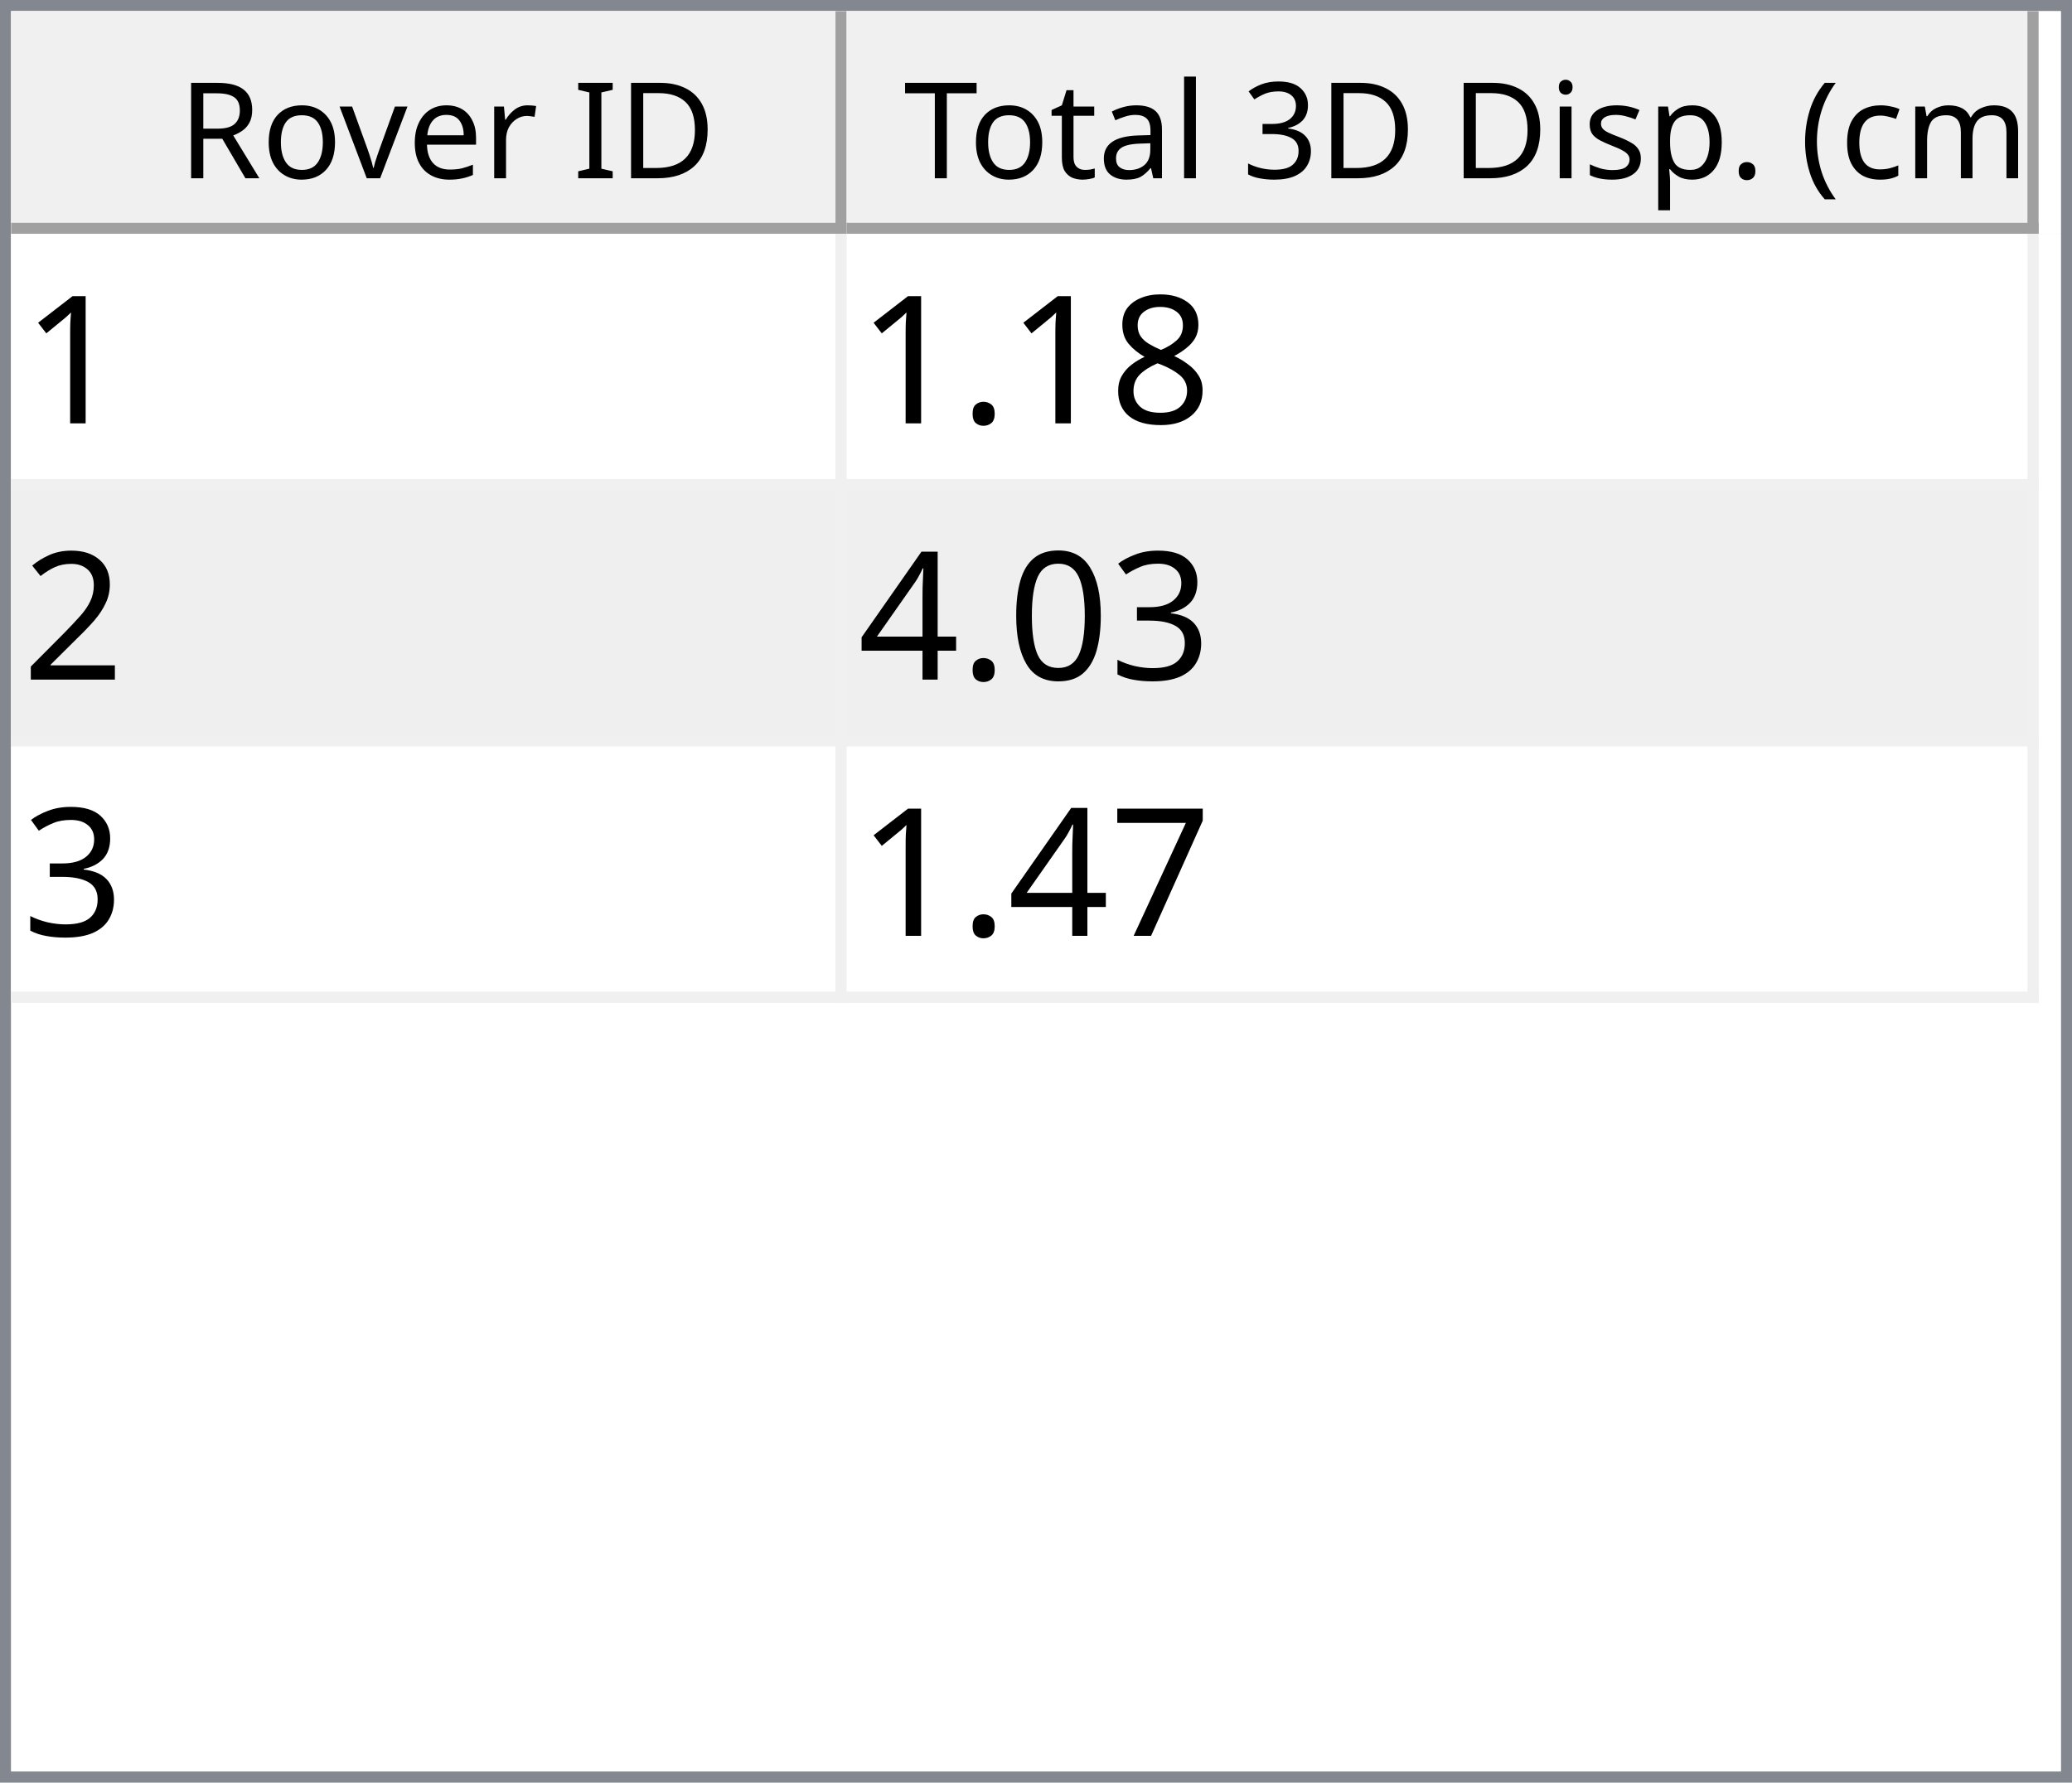
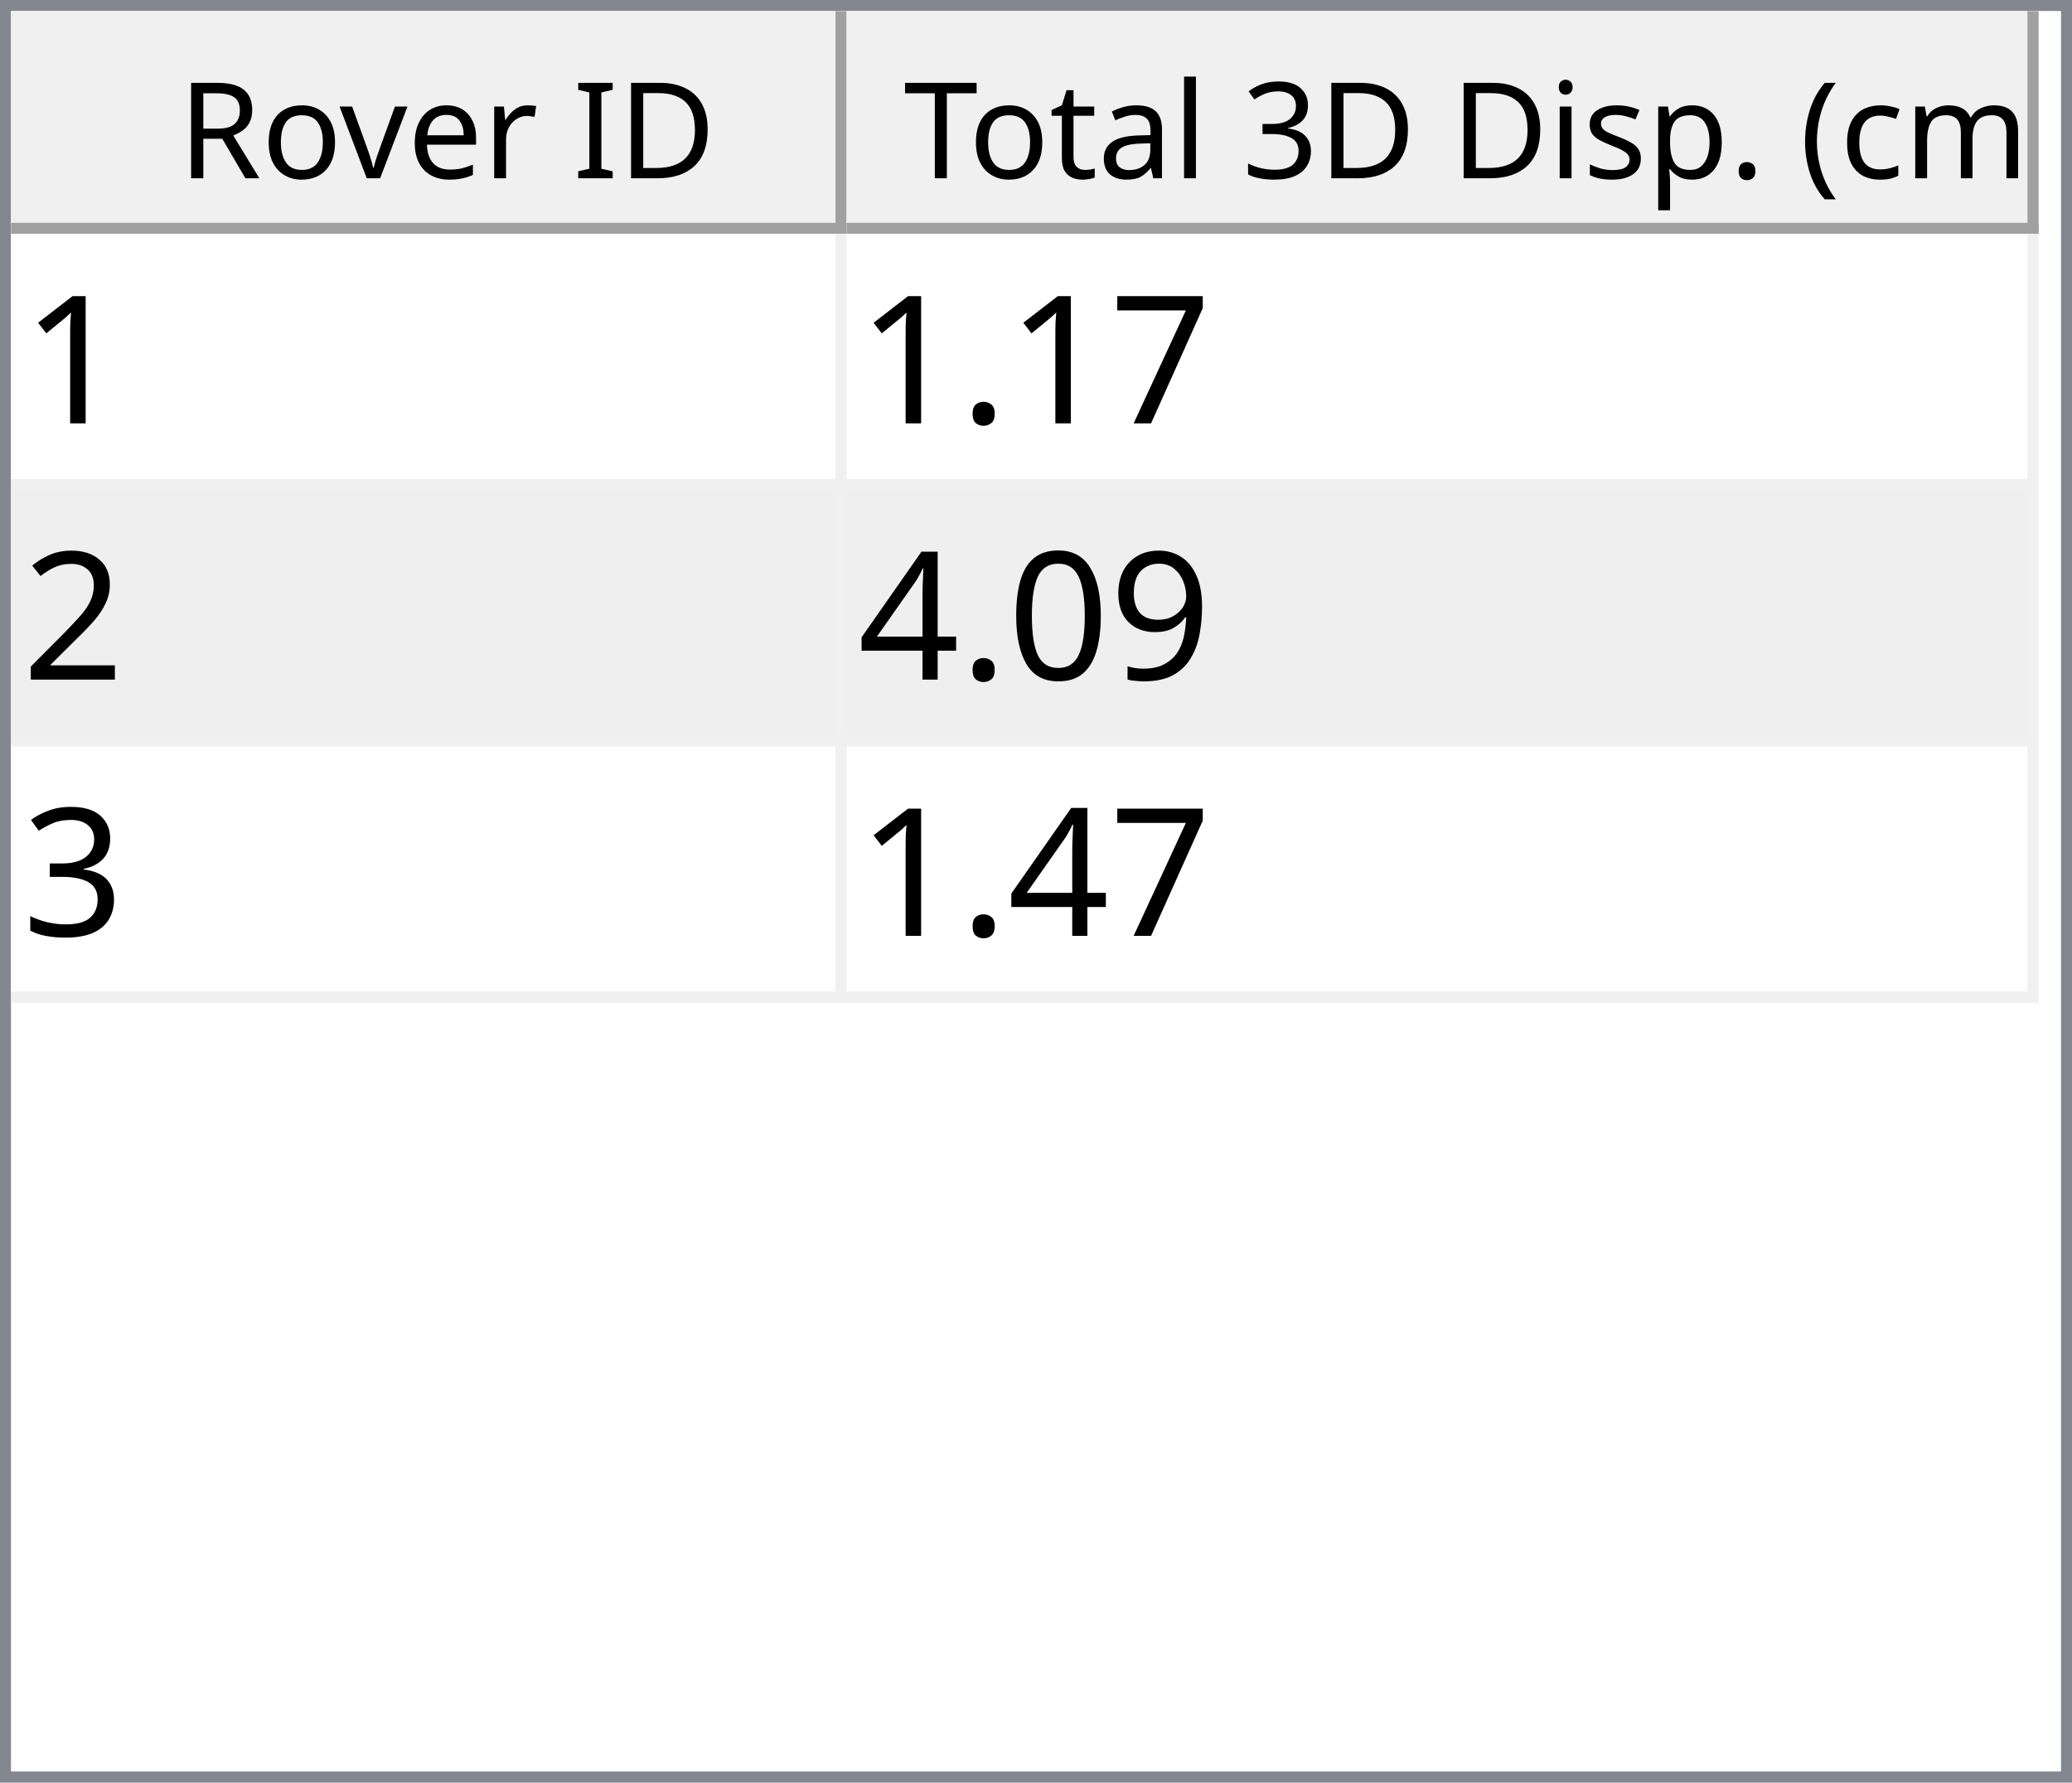
<svg xmlns="http://www.w3.org/2000/svg" style="fill-opacity:1; color-rendering:auto; color-interpolation:auto; text-rendering:auto; stroke:black; stroke-linecap:square; stroke-miterlimit:10; shape-rendering:auto; stroke-opacity:1; fill:black; stroke-dasharray:none; font-weight:normal; stroke-width:1; font-family:'Dialog'; font-style:normal; stroke-linejoin:miter; font-size:12px; stroke-dashoffset:0; image-rendering:auto;" width="186" height="160">
  <defs id="genericDefs" />
  <g>
    <defs id="defs1">
      <clipPath clipPathUnits="userSpaceOnUse" id="clipPath1">
        <path d="M0 0 L186 0 L186 160 L0 160 L0 0 Z" />
      </clipPath>
      <clipPath clipPathUnits="userSpaceOnUse" id="clipPath2">
        <path d="M0 0 L0 160 L186 160 L186 0 Z" />
      </clipPath>
      <clipPath clipPathUnits="userSpaceOnUse" id="clipPath3">
        <path d="M0 0 L0 20 L184 20 L184 0 Z" />
      </clipPath>
      <clipPath clipPathUnits="userSpaceOnUse" id="clipPath4">
        <path d="M0 0 L0 20 L75 20 L75 0 Z" />
      </clipPath>
      <clipPath clipPathUnits="userSpaceOnUse" id="clipPath5">
        <path d="M1 1 L1 19 L74 19 L74 1 Z" />
      </clipPath>
      <clipPath clipPathUnits="userSpaceOnUse" id="clipPath6">
        <path d="M0 0 L0 18 L73 18 L73 0 Z" />
      </clipPath>
      <clipPath clipPathUnits="userSpaceOnUse" id="clipPath7">
        <path d="M-0.5 -0.5 L-0.5 19.5 L74.5 19.5 L74.5 -0.5 Z" />
      </clipPath>
      <clipPath clipPathUnits="userSpaceOnUse" id="clipPath8">
        <path d="M0 0 L0 20 L107 20 L107 0 Z" />
      </clipPath>
      <clipPath clipPathUnits="userSpaceOnUse" id="clipPath9">
        <path d="M1 1 L1 19 L106 19 L106 1 Z" />
      </clipPath>
      <clipPath clipPathUnits="userSpaceOnUse" id="clipPath10">
        <path d="M0 0 L0 18 L105 18 L105 0 Z" />
      </clipPath>
      <clipPath clipPathUnits="userSpaceOnUse" id="clipPath11">
        <path d="M-0.5 -0.5 L-0.5 19.5 L106.5 19.5 L106.5 -0.5 Z" />
      </clipPath>
      <clipPath clipPathUnits="userSpaceOnUse" id="clipPath12">
        <path d="M0 0 L0 138 L184 138 L184 0 Z" />
      </clipPath>
      <clipPath clipPathUnits="userSpaceOnUse" id="clipPath13">
        <path d="M0 0 L0 69 L182 69 L182 0 Z" />
      </clipPath>
      <clipPath clipPathUnits="userSpaceOnUse" id="clipPath14">
        <path d="M-0.5 -0.5 L-0.5 68.5 L181.5 68.5 L181.5 -0.5 Z" />
      </clipPath>
      <clipPath clipPathUnits="userSpaceOnUse" id="clipPath15">
        <path d="M0 0 L0 22 L74 22 L74 0 Z" />
      </clipPath>
      <clipPath clipPathUnits="userSpaceOnUse" id="clipPath16">
        <path d="M0 0 L0 22 L106 22 L106 0 Z" />
      </clipPath>
      <font horiz-adv-x="64.551" id="font1">
        <font-face ascent="107.91" descent="25.098" units-per-em="100" style="font-style:normal; font-family:Segoe UI; font-weight:normal;" />
        <missing-glyph horiz-adv-x="64.551" d="M8.109 0 L8.109 68.266 L56.453 68.266 L56.453 0 L8.109 0 ZM15.328 7.234 L49.219 7.234 L49.219 61.031 L15.328 61.031 L15.328 7.234 Z" />
        <glyph unicode="D" horiz-adv-x="70.117" d="M9.188 0 L9.188 70.016 L28.516 70.016 Q65.531 70.016 65.531 35.891 Q65.531 19.672 55.25 9.836 Q44.969 0 27.734 0 L9.188 0 ZM17.391 62.594 L17.391 7.422 L27.828 7.422 Q41.609 7.422 49.273 14.797 Q56.938 22.172 56.938 35.688 Q56.938 62.594 28.328 62.594 L17.391 62.594 Z" />
        <glyph unicode="I" horiz-adv-x="26.611" d="M17.391 0 L9.188 0 L9.188 70.016 L17.391 70.016 L17.391 0 Z" />
        <glyph unicode=" " horiz-adv-x="27.393" d="" />
        <glyph unicode="r" horiz-adv-x="34.766" d="M34.188 41.891 Q32.078 43.5 28.125 43.5 Q23 43.5 19.555 38.672 Q16.109 33.844 16.109 25.484 L16.109 0 L8.109 0 L8.109 50 L16.109 50 L16.109 39.703 L16.312 39.703 Q18.016 44.969 21.531 47.922 Q25.047 50.875 29.391 50.875 Q32.516 50.875 34.188 50.203 L34.188 41.891 Z" />
        <glyph unicode="e" horiz-adv-x="52.295" d="M48.297 23 L12.984 23 Q13.188 14.656 17.484 10.109 Q21.781 5.562 29.297 5.562 Q37.75 5.562 44.828 11.141 L44.828 3.609 Q38.234 -1.172 27.391 -1.172 Q16.797 -1.172 10.742 5.641 Q4.688 12.453 4.688 24.812 Q4.688 36.469 11.305 43.82 Q17.922 51.172 27.734 51.172 Q37.547 51.172 42.922 44.828 Q48.297 38.484 48.297 27.203 L48.297 23 ZM40.094 29.781 Q40.047 36.719 36.75 40.578 Q33.453 44.438 27.594 44.438 Q21.922 44.438 17.969 40.383 Q14.016 36.328 13.094 29.781 L40.094 29.781 Z" />
        <glyph unicode="v" horiz-adv-x="47.9" d="M47.406 50 L27.484 0 L19.625 0 L0.688 50 L9.469 50 L22.172 13.672 Q23.578 9.672 23.922 6.688 L24.125 6.688 Q24.609 10.453 25.688 13.484 L38.969 50 L47.406 50 Z" />
        <glyph unicode="o" horiz-adv-x="58.594" d="M29 -1.172 Q17.922 -1.172 11.305 5.836 Q4.688 12.844 4.688 24.422 Q4.688 37.016 11.57 44.094 Q18.453 51.172 30.172 51.172 Q41.359 51.172 47.633 44.289 Q53.906 37.406 53.906 25.203 Q53.906 13.234 47.141 6.031 Q40.375 -1.172 29 -1.172 ZM29.594 44.438 Q21.875 44.438 17.383 39.188 Q12.891 33.938 12.891 24.703 Q12.891 15.828 17.43 10.695 Q21.969 5.562 29.594 5.562 Q37.359 5.562 41.531 10.594 Q45.703 15.625 45.703 24.906 Q45.703 34.281 41.531 39.359 Q37.359 44.438 29.594 44.438 Z" />
        <glyph unicode="R" horiz-adv-x="59.814" d="M59.375 0 L49.609 0 L37.891 19.625 Q36.281 22.359 34.766 24.289 Q33.25 26.219 31.664 27.438 Q30.078 28.656 28.25 29.219 Q26.422 29.781 24.125 29.781 L17.391 29.781 L17.391 0 L9.188 0 L9.188 70.016 L30.078 70.016 Q34.672 70.016 38.555 68.867 Q42.438 67.719 45.289 65.375 Q48.141 63.031 49.758 59.547 Q51.375 56.062 51.375 51.375 Q51.375 47.703 50.273 44.656 Q49.172 41.609 47.148 39.211 Q45.125 36.812 42.266 35.133 Q39.406 33.453 35.844 32.516 L35.844 32.328 Q37.594 31.547 38.891 30.547 Q40.188 29.547 41.359 28.18 Q42.531 26.812 43.68 25.078 Q44.828 23.344 46.234 21.047 L59.375 0 ZM17.391 62.594 L17.391 37.203 L28.516 37.203 Q31.594 37.203 34.203 38.133 Q36.812 39.062 38.719 40.797 Q40.625 42.531 41.703 45.047 Q42.781 47.562 42.781 50.688 Q42.781 56.297 39.141 59.445 Q35.5 62.594 28.609 62.594 L17.391 62.594 Z" />
        <glyph unicode=")" horiz-adv-x="30.176" d="M8.297 -15.922 L1.172 -15.922 Q16.406 2.344 16.406 26.812 Q16.406 51.469 1.078 70.016 L8.297 70.016 Q23.531 52.156 23.531 26.703 Q23.531 1.375 8.297 -15.922 Z" />
        <glyph unicode="m" horiz-adv-x="86.133" d="M79.109 0 L71.094 0 L71.094 28.719 Q71.094 37.016 68.531 40.727 Q65.969 44.438 59.906 44.438 Q54.781 44.438 51.195 39.75 Q47.609 35.062 47.609 28.516 L47.609 0 L39.594 0 L39.594 29.688 Q39.594 44.438 28.219 44.438 Q22.953 44.438 19.531 40.016 Q16.109 35.594 16.109 28.516 L16.109 0 L8.109 0 L8.109 50 L16.109 50 L16.109 42.094 L16.312 42.094 Q21.625 51.172 31.844 51.172 Q36.969 51.172 40.773 48.312 Q44.578 45.453 46 40.828 Q51.562 51.172 62.594 51.172 Q79.109 51.172 79.109 30.812 L79.109 0 Z" />
        <glyph unicode="c" horiz-adv-x="46.191" d="M42.188 2.297 Q36.422 -1.172 28.516 -1.172 Q17.828 -1.172 11.258 5.789 Q4.688 12.75 4.688 23.828 Q4.688 36.188 11.766 43.68 Q18.844 51.172 30.672 51.172 Q37.25 51.172 42.281 48.734 L42.281 40.531 Q36.719 44.438 30.375 44.438 Q22.703 44.438 17.797 38.945 Q12.891 33.453 12.891 24.516 Q12.891 15.719 17.508 10.641 Q22.125 5.562 29.891 5.562 Q36.422 5.562 42.188 9.906 L42.188 2.297 Z" />
        <glyph unicode="(" horiz-adv-x="30.176" d="M29.109 -15.922 L21.969 -15.922 Q6.844 1.375 6.844 26.703 Q6.844 52.156 21.969 70.016 L29.203 70.016 Q13.875 51.469 13.875 26.812 Q13.875 2.344 29.109 -15.922 Z" />
        <glyph unicode="." horiz-adv-x="21.68" d="M10.891 -1.078 Q8.641 -1.078 7.055 0.539 Q5.469 2.156 5.469 4.391 Q5.469 6.641 7.055 8.273 Q8.641 9.906 10.891 9.906 Q13.188 9.906 14.797 8.273 Q16.406 6.641 16.406 4.391 Q16.406 2.156 14.797 0.539 Q13.188 -1.078 10.891 -1.078 Z" />
        <glyph unicode="p" horiz-adv-x="58.789" d="M16.312 7.234 L16.109 7.234 L16.109 -23 L8.109 -23 L8.109 50 L16.109 50 L16.109 41.219 L16.312 41.219 Q22.219 51.172 33.594 51.172 Q43.266 51.172 48.688 44.461 Q54.109 37.75 54.109 26.469 Q54.109 13.922 48 6.375 Q41.891 -1.172 31.297 -1.172 Q21.578 -1.172 16.312 7.234 ZM16.109 27.391 L16.109 20.406 Q16.109 14.203 20.141 9.883 Q24.172 5.562 30.375 5.562 Q37.641 5.562 41.773 11.133 Q45.906 16.703 45.906 26.609 Q45.906 34.969 42.047 39.703 Q38.188 44.438 31.594 44.438 Q24.609 44.438 20.359 39.578 Q16.109 34.719 16.109 27.391 Z" />
        <glyph unicode="s" horiz-adv-x="42.432" d="M5.078 1.812 L5.078 10.406 Q11.625 5.562 19.484 5.562 Q30.031 5.562 30.031 12.594 Q30.031 14.594 29.125 15.992 Q28.219 17.391 26.68 18.461 Q25.141 19.531 23.07 20.383 Q21 21.234 18.609 22.172 Q15.281 23.484 12.766 24.828 Q10.25 26.172 8.57 27.859 Q6.891 29.547 6.031 31.695 Q5.172 33.844 5.172 36.719 Q5.172 40.234 6.789 42.945 Q8.406 45.656 11.086 47.484 Q13.766 49.312 17.211 50.242 Q20.656 51.172 24.312 51.172 Q30.812 51.172 35.938 48.922 L35.938 40.828 Q30.422 44.438 23.25 44.438 Q21 44.438 19.195 43.922 Q17.391 43.406 16.094 42.477 Q14.797 41.547 14.086 40.258 Q13.375 38.969 13.375 37.406 Q13.375 35.453 14.086 34.133 Q14.797 32.812 16.164 31.789 Q17.531 30.766 19.484 29.938 Q21.438 29.109 23.922 28.125 Q27.25 26.859 29.883 25.516 Q32.516 24.172 34.375 22.484 Q36.234 20.797 37.234 18.602 Q38.234 16.406 38.234 13.375 Q38.234 9.672 36.602 6.938 Q34.969 4.203 32.234 2.398 Q29.5 0.594 25.93 -0.289 Q22.359 -1.172 18.453 -1.172 Q10.75 -1.172 5.078 1.812 Z" />
        <glyph unicode="i" horiz-adv-x="24.219" d="M12.203 62.703 Q10.062 62.703 8.547 64.164 Q7.031 65.625 7.031 67.875 Q7.031 70.125 8.547 71.609 Q10.062 73.094 12.203 73.094 Q14.406 73.094 15.945 71.609 Q17.484 70.125 17.484 67.875 Q17.484 65.719 15.945 64.211 Q14.406 62.703 12.203 62.703 ZM16.109 0 L8.109 0 L8.109 50 L16.109 50 L16.109 0 Z" />
        <glyph unicode="3" horiz-adv-x="53.906" d="M46.531 19.828 Q46.531 15.094 44.75 11.211 Q42.969 7.328 39.719 4.57 Q36.469 1.812 31.93 0.297 Q27.391 -1.219 21.922 -1.219 Q11.922 -1.219 6 2.594 L6 11.188 Q13.094 5.609 22.219 5.609 Q25.875 5.609 28.828 6.539 Q31.781 7.469 33.906 9.227 Q36.031 10.984 37.18 13.477 Q38.328 15.969 38.328 19.094 Q38.328 32.812 18.797 32.812 L12.984 32.812 L12.984 39.594 L18.5 39.594 Q35.797 39.594 35.797 52.484 Q35.797 64.406 22.609 64.406 Q15.188 64.406 8.688 59.422 L8.688 67.188 Q15.375 71.188 24.609 71.188 Q29 71.188 32.57 69.969 Q36.141 68.75 38.68 66.555 Q41.219 64.359 42.609 61.281 Q44 58.203 44 54.5 Q44 40.672 30.031 36.719 L30.031 36.531 Q33.594 36.141 36.625 34.797 Q39.656 33.453 41.852 31.305 Q44.047 29.156 45.289 26.25 Q46.531 23.344 46.531 19.828 Z" />
        <glyph unicode="l" horiz-adv-x="24.219" d="M16.109 0 L8.109 0 L8.109 74.031 L16.109 74.031 L16.109 0 Z" />
        <glyph unicode="a" horiz-adv-x="50.879" d="M43.891 0 L35.891 0 L35.891 7.812 L35.688 7.812 Q30.469 -1.172 20.312 -1.172 Q12.844 -1.172 8.617 2.781 Q4.391 6.734 4.391 13.281 Q4.391 27.297 20.906 29.594 L35.891 31.688 Q35.891 44.438 25.594 44.438 Q16.547 44.438 9.281 38.281 L9.281 46.484 Q16.656 51.172 26.266 51.172 Q43.891 51.172 43.891 32.516 L43.891 0 ZM35.891 25.297 L23.828 23.641 Q18.266 22.859 15.43 20.875 Q12.594 18.891 12.594 13.875 Q12.594 10.203 15.211 7.883 Q17.828 5.562 22.172 5.562 Q28.125 5.562 32.008 9.742 Q35.891 13.922 35.891 20.312 L35.891 25.297 Z" />
        <glyph unicode="t" horiz-adv-x="33.887" d="M31.297 0.484 Q28.469 -1.078 23.828 -1.078 Q10.688 -1.078 10.688 13.578 L10.688 43.172 L2.094 43.172 L2.094 50 L10.688 50 L10.688 62.203 L18.703 64.797 L18.703 50 L31.297 50 L31.297 43.172 L18.703 43.172 L18.703 14.984 Q18.703 9.969 20.414 7.82 Q22.125 5.672 26.078 5.672 Q29.109 5.672 31.297 7.328 L31.297 0.484 Z" />
        <glyph unicode="T" horiz-adv-x="52.393" d="M50.594 62.594 L30.375 62.594 L30.375 0 L22.172 0 L22.172 62.594 L2 62.594 L2 70.016 L50.594 70.016 L50.594 62.594 Z" />
      </font>
      <font horiz-adv-x="75.0" id="font2">
        <font-face ascent="100.537" descent="21.973" units-per-em="100" style="font-style:normal; font-family:sans-serif; font-weight:normal;" />
        <missing-glyph horiz-adv-x="75.0" d="M12.5 0 L12.5 62.5 L62.5 62.5 L62.5 0 L12.5 0 ZM14.062 1.562 L60.938 1.562 L60.938 60.938 L14.062 60.938 L14.062 1.562 Z" />
        <glyph unicode="1" horiz-adv-x="55.615" d="M37.25 0 L28.469 0 L28.469 56 Q25.297 52.984 20.141 49.953 Q14.984 46.922 10.891 45.406 L10.891 53.906 Q18.266 57.375 23.781 62.305 Q29.297 67.234 31.594 71.875 L37.25 71.875 L37.25 0 Z" />
-         <glyph unicode="8" horiz-adv-x="55.615" d="M17.672 38.812 Q12.203 40.828 9.57 44.539 Q6.938 48.25 6.938 53.422 Q6.938 61.234 12.555 66.555 Q18.172 71.875 27.484 71.875 Q36.859 71.875 42.578 66.43 Q48.297 60.984 48.297 53.172 Q48.297 48.188 45.68 44.508 Q43.062 40.828 37.75 38.812 Q44.344 36.672 47.781 31.883 Q51.219 27.094 51.219 20.453 Q51.219 11.281 44.727 5.031 Q38.234 -1.219 27.641 -1.219 Q17.047 -1.219 10.547 5.055 Q4.047 11.328 4.047 20.703 Q4.047 27.688 7.594 32.398 Q11.141 37.109 17.672 38.812 ZM15.922 53.719 Q15.922 48.641 19.195 45.414 Q22.469 42.188 27.688 42.188 Q32.766 42.188 36.016 45.383 Q39.266 48.578 39.266 53.219 Q39.266 58.062 35.914 61.359 Q32.562 64.656 27.594 64.656 Q22.562 64.656 19.242 61.43 Q15.922 58.203 15.922 53.719 ZM13.094 20.656 Q13.094 16.891 14.875 13.375 Q16.656 9.859 20.172 7.93 Q23.688 6 27.734 6 Q34.031 6 38.133 10.055 Q42.234 14.109 42.234 20.359 Q42.234 26.703 38.016 30.859 Q33.797 35.016 27.438 35.016 Q21.234 35.016 17.164 30.914 Q13.094 26.812 13.094 20.656 Z" />
+         <glyph unicode="7" horiz-adv-x="55.615" d="M4.734 62.203 L4.734 70.656 L51.078 70.656 L51.078 63.812 Q44.234 56.547 37.523 44.484 Q30.812 32.422 27.156 19.672 Q24.516 10.688 23.781 0 L14.75 0 Q14.891 8.453 18.062 20.414 Q21.234 32.375 27.172 43.484 Q33.109 54.594 39.797 62.203 L4.734 62.203 Z" />
        <glyph unicode="." horiz-adv-x="27.783" d="M9.078 0 L9.078 10.016 L19.094 10.016 L19.094 0 L9.078 0 Z" />
        <glyph unicode="2" horiz-adv-x="55.615" d="M50.344 8.453 L50.344 0 L3.031 0 Q2.938 3.172 4.047 6.109 Q5.859 10.938 9.836 15.625 Q13.812 20.312 21.344 26.469 Q33.016 36.031 37.117 41.625 Q41.219 47.219 41.219 52.203 Q41.219 57.422 37.477 61.008 Q33.734 64.594 27.734 64.594 Q21.391 64.594 17.578 60.789 Q13.766 56.984 13.719 50.25 L4.688 51.172 Q5.609 61.281 11.664 66.578 Q17.719 71.875 27.938 71.875 Q38.234 71.875 44.242 66.164 Q50.25 60.453 50.25 52 Q50.25 47.703 48.492 43.555 Q46.734 39.406 42.656 34.812 Q38.578 30.219 29.109 22.219 Q21.188 15.578 18.945 13.211 Q16.703 10.844 15.234 8.453 L50.344 8.453 Z" />
-         <glyph unicode="3" horiz-adv-x="55.615" d="M4.203 18.891 L12.984 20.062 Q14.5 12.594 18.141 9.297 Q21.781 6 27 6 Q33.203 6 37.477 10.297 Q41.75 14.594 41.75 20.953 Q41.75 27 37.797 30.93 Q33.844 34.859 27.734 34.859 Q25.25 34.859 21.531 33.891 L22.516 41.609 Q23.391 41.5 23.922 41.5 Q29.547 41.5 34.039 44.43 Q38.531 47.359 38.531 53.469 Q38.531 58.297 35.258 61.477 Q31.984 64.656 26.812 64.656 Q21.688 64.656 18.266 61.43 Q14.844 58.203 13.875 51.766 L5.078 53.328 Q6.688 62.156 12.398 67.016 Q18.109 71.875 26.609 71.875 Q32.469 71.875 37.398 69.359 Q42.328 66.844 44.945 62.5 Q47.562 58.156 47.562 53.266 Q47.562 48.641 45.07 44.828 Q42.578 41.016 37.703 38.766 Q44.047 37.312 47.562 32.695 Q51.078 28.078 51.078 21.141 Q51.078 11.766 44.242 5.25 Q37.406 -1.266 26.953 -1.266 Q17.531 -1.266 11.305 4.352 Q5.078 9.969 4.203 18.891 Z" />
+         <glyph unicode="9" horiz-adv-x="55.615" d="M5.469 16.547 L13.922 17.328 Q14.984 11.375 18.016 8.688 Q21.047 6 25.781 6 Q29.828 6 32.883 7.859 Q35.938 9.719 37.891 12.82 Q39.844 15.922 41.164 21.195 Q42.484 26.469 42.484 31.938 Q42.484 32.516 42.438 33.688 Q39.797 29.5 35.234 26.883 Q30.672 24.266 25.344 24.266 Q16.453 24.266 10.305 30.711 Q4.156 37.156 4.156 47.703 Q4.156 58.594 10.578 65.234 Q17 71.875 26.656 71.875 Q33.641 71.875 39.43 68.117 Q45.219 64.359 48.219 57.398 Q51.219 50.438 51.219 37.25 Q51.219 23.531 48.242 15.406 Q45.266 7.281 39.383 3.031 Q33.5 -1.219 25.594 -1.219 Q17.188 -1.219 11.867 3.445 Q6.547 8.109 5.469 16.547 ZM41.453 48.141 Q41.453 55.719 37.43 60.156 Q33.406 64.594 27.734 64.594 Q21.875 64.594 17.531 59.812 Q13.188 55.031 13.188 47.406 Q13.188 40.578 17.312 36.305 Q21.438 32.031 27.484 32.031 Q33.594 32.031 37.523 36.305 Q41.453 40.578 41.453 48.141 Z" />
        <glyph unicode="0" horiz-adv-x="55.615" d="M4.156 35.297 Q4.156 48 6.766 55.742 Q9.375 63.484 14.523 67.68 Q19.672 71.875 27.484 71.875 Q33.25 71.875 37.594 69.555 Q41.938 67.234 44.773 62.867 Q47.609 58.5 49.219 52.227 Q50.828 45.953 50.828 35.297 Q50.828 22.703 48.242 14.969 Q45.656 7.234 40.508 3.008 Q35.359 -1.219 27.484 -1.219 Q17.141 -1.219 11.234 6.203 Q4.156 15.141 4.156 35.297 ZM13.188 35.297 Q13.188 17.672 17.312 11.836 Q21.438 6 27.484 6 Q33.547 6 37.672 11.859 Q41.797 17.719 41.797 35.297 Q41.797 52.984 37.672 58.789 Q33.547 64.594 27.391 64.594 Q21.344 64.594 17.719 59.469 Q13.188 52.938 13.188 35.297 Z" />
        <glyph unicode="4" horiz-adv-x="55.615" d="M32.328 0 L32.328 17.141 L1.266 17.141 L1.266 25.203 L33.938 71.578 L41.109 71.578 L41.109 25.203 L50.781 25.203 L50.781 17.141 L41.109 17.141 L41.109 0 L32.328 0 ZM32.328 25.203 L32.328 57.469 L9.906 25.203 L32.328 25.203 Z" />
-         <glyph unicode="7" horiz-adv-x="55.615" d="M4.734 62.203 L4.734 70.656 L51.078 70.656 L51.078 63.812 Q44.234 56.547 37.523 44.484 Q30.812 32.422 27.156 19.672 Q24.516 10.688 23.781 0 L14.75 0 Q14.891 8.453 18.062 20.414 Q21.234 32.375 27.172 43.484 Q33.109 54.594 39.797 62.203 L4.734 62.203 Z" />
+         <glyph unicode="3" horiz-adv-x="55.615" d="M4.203 18.891 L12.984 20.062 Q14.5 12.594 18.141 9.297 Q21.781 6 27 6 Q33.203 6 37.477 10.297 Q41.75 14.594 41.75 20.953 Q41.75 27 37.797 30.93 Q33.844 34.859 27.734 34.859 Q25.25 34.859 21.531 33.891 L22.516 41.609 Q23.391 41.5 23.922 41.5 Q29.547 41.5 34.039 44.43 Q38.531 47.359 38.531 53.469 Q38.531 58.297 35.258 61.477 Q31.984 64.656 26.812 64.656 Q21.688 64.656 18.266 61.43 Q14.844 58.203 13.875 51.766 L5.078 53.328 Q6.688 62.156 12.398 67.016 Q18.109 71.875 26.609 71.875 Q32.469 71.875 37.398 69.359 Q42.328 66.844 44.945 62.5 Q47.562 58.156 47.562 53.266 Q47.562 48.641 45.07 44.828 Q42.578 41.016 37.703 38.766 Q44.047 37.312 47.562 32.695 Q51.078 28.078 51.078 21.141 Q51.078 11.766 44.242 5.25 Q37.406 -1.266 26.953 -1.266 Q17.531 -1.266 11.305 4.352 Q5.078 9.969 4.203 18.891 Z" />
      </font>
    </defs>
    <g style="fill:white; stroke:white;">
      <rect x="0" y="0" width="186" style="clip-path:url(#clipPath1); stroke:none;" height="160" />
    </g>
    <g style="fill:white; text-rendering:optimizeSpeed; color-rendering:optimizeSpeed; image-rendering:optimizeSpeed; shape-rendering:crispEdges; stroke:white; color-interpolation:sRGB;">
      <rect x="0" width="186" height="160" y="0" style="stroke:none;" />
      <path style="stroke:none;" d="M0 160 L186 160 L186 0 L0 0 Z" />
    </g>
    <g style="fill:rgb(240,240,240); font-family:'Segoe UI'; stroke:rgb(240,240,240);">
      <rect x="0" y="0" width="186" style="clip-path:url(#clipPath2); stroke:none;" height="160" />
    </g>
    <g style="fill:rgb(130,135,144); font-family:'Segoe UI'; stroke:rgb(130,135,144);">
      <path d="M0 0 L186 0 L186 160 L0 160 L0 0 ZM1 1 L185 1 L185 159 L1 159 L1 1 Z" style="fill-rule:evenodd; clip-path:url(#clipPath2); stroke:none;" />
    </g>
    <g style="fill:white; font-family:'Segoe UI'; stroke:white;" transform="translate(1,1)">
      <rect x="0" y="0" width="184" style="clip-path:url(#clipPath3); stroke:none;" height="20" />
    </g>
    <g style="fill:rgb(240,240,240); font-family:'Segoe UI'; stroke:rgb(240,240,240);" transform="translate(1,1)">
      <rect x="0" y="0" width="75" style="clip-path:url(#clipPath4); stroke:none;" height="20" />
    </g>
    <g style="font-family:'Segoe UI';" transform="translate(2,2)">
      <text x="14" xml:space="preserve" y="14" style="clip-path:url(#clipPath6); stroke:none;">Rover ID</text>
    </g>
    <g style="fill:rgb(160,160,160); font-family:'Segoe UI'; stroke:rgb(160,160,160); stroke-linejoin:bevel;" transform="translate(1.5,1.5)">
      <line x1="74" x2="74" y1="0" style="fill:none; clip-path:url(#clipPath7);" y2="19" />
    </g>
    <g style="fill:rgb(160,160,160); font-family:'Segoe UI'; stroke:rgb(160,160,160); stroke-linejoin:bevel;" transform="matrix(1,0,0,1,1,1) translate(0.5,0.5)">
      <line x1="0" x2="74" y1="19" style="fill:none; clip-path:url(#clipPath7);" y2="19" />
    </g>
    <g style="fill:rgb(240,240,240); font-family:'Segoe UI'; stroke:rgb(240,240,240);" transform="translate(76,1)">
      <rect x="0" y="0" width="107" style="clip-path:url(#clipPath8); stroke:none;" height="20" />
    </g>
    <g style="font-family:'Segoe UI';" transform="translate(77,2)">
      <text x="1" xml:space="preserve" y="14" style="clip-path:url(#clipPath10); stroke:none;"> Total 3D Disp. (cm)</text>
    </g>
    <g style="fill:rgb(160,160,160); font-family:'Segoe UI'; stroke:rgb(160,160,160); stroke-linejoin:bevel;" transform="translate(76.5,1.5)">
      <line x1="106" x2="106" y1="0" style="fill:none; clip-path:url(#clipPath11);" y2="19" />
    </g>
    <g style="fill:rgb(160,160,160); font-family:'Segoe UI'; stroke:rgb(160,160,160); stroke-linejoin:bevel;" transform="matrix(1,0,0,1,76,1) translate(0.5,0.5)">
      <line x1="0" x2="106" y1="19" style="fill:none; clip-path:url(#clipPath11);" y2="19" />
    </g>
    <g style="fill:white; font-family:'Segoe UI'; stroke:white;" transform="translate(1,21)">
      <rect x="0" y="0" width="184" style="clip-path:url(#clipPath12); stroke:none;" height="138" />
    </g>
    <g style="fill:rgb(240,240,240); font-size:16px; font-family:sans-serif; stroke:rgb(240,240,240);" transform="translate(1,21)">
      <rect x="0" y="0" width="182" style="clip-path:url(#clipPath13); stroke:none;" height="69" />
      <line transform="translate(0.5,0.5)" x1="0" x2="181" y1="22" style="clip-path:url(#clipPath14); fill:none; stroke-linejoin:bevel;" y2="22" />
    </g>
    <g transform="matrix(1,0,0,1,1,21) translate(0.5,0.5)" style="fill:rgb(240,240,240); font-size:16px; font-family:sans-serif; stroke:rgb(240,240,240); stroke-linejoin:bevel;">
      <line x1="0" x2="181" y1="45" style="fill:none; clip-path:url(#clipPath14);" y2="45" />
    </g>
    <g transform="matrix(1,0,0,1,1,21) translate(0.5,0.5)" style="fill:rgb(240,240,240); font-size:16px; font-family:sans-serif; stroke:rgb(240,240,240); stroke-linejoin:bevel;">
      <line x1="0" x2="181" y1="68" style="fill:none; clip-path:url(#clipPath14);" y2="68" />
    </g>
    <g transform="matrix(1,0,0,1,1,21) translate(0.5,0.5)" style="fill:rgb(240,240,240); font-size:16px; font-family:sans-serif; stroke:rgb(240,240,240); stroke-linejoin:bevel;">
      <line x1="74" x2="74" y1="0" style="fill:none; clip-path:url(#clipPath14);" y2="68" />
    </g>
    <g transform="matrix(1,0,0,1,1,21) translate(0.5,0.5)" style="fill:rgb(240,240,240); font-size:16px; font-family:sans-serif; stroke:rgb(240,240,240); stroke-linejoin:bevel;">
      <line x1="181" x2="181" y1="0" style="fill:none; clip-path:url(#clipPath14);" y2="68" />
    </g>
    <g style="fill:white; font-size:16px; font-family:sans-serif; stroke:white;" transform="matrix(1,0,0,1,1,21)">
      <rect x="0" y="0" width="74" style="clip-path:url(#clipPath15); stroke:none;" height="22" />
      <text x="1" y="17" style="fill:black; clip-path:url(#clipPath15); stroke:none;" xml:space="preserve">1</text>
    </g>
    <g style="fill:white; font-size:16px; font-family:sans-serif; stroke:white;" transform="matrix(1,0,0,1,1,21) translate(75,0)">
      <rect x="0" y="0" width="106" style="clip-path:url(#clipPath16); stroke:none;" height="22" />
-       <text x="1" y="17" style="fill:black; clip-path:url(#clipPath16); stroke:none;" xml:space="preserve">1.18</text>
+       <text x="1" y="17" style="fill:black; clip-path:url(#clipPath16); stroke:none;" xml:space="preserve">1.17</text>
    </g>
    <g style="fill:rgb(239,239,239); font-size:16px; font-family:sans-serif; stroke:rgb(239,239,239);" transform="matrix(1,0,0,1,1,21) translate(0,23)">
      <rect x="0" y="0" width="74" style="clip-path:url(#clipPath15); stroke:none;" height="22" />
      <text x="1" y="17" style="fill:black; clip-path:url(#clipPath15); stroke:none;" xml:space="preserve">2</text>
    </g>
    <g style="fill:rgb(239,239,239); font-size:16px; font-family:sans-serif; stroke:rgb(239,239,239);" transform="matrix(1,0,0,1,1,21) translate(75,23)">
      <rect x="0" y="0" width="106" style="clip-path:url(#clipPath16); stroke:none;" height="22" />
-       <text x="1" y="17" style="fill:black; clip-path:url(#clipPath16); stroke:none;" xml:space="preserve">4.03</text>
+       <text x="1" y="17" style="fill:black; clip-path:url(#clipPath16); stroke:none;" xml:space="preserve">4.09</text>
    </g>
    <g style="fill:white; font-size:16px; font-family:sans-serif; stroke:white;" transform="matrix(1,0,0,1,1,21) translate(0,46)">
      <rect x="0" y="0" width="74" style="clip-path:url(#clipPath15); stroke:none;" height="22" />
      <text x="1" y="17" style="fill:black; clip-path:url(#clipPath15); stroke:none;" xml:space="preserve">3</text>
    </g>
    <g style="fill:white; font-size:16px; font-family:sans-serif; stroke:white;" transform="matrix(1,0,0,1,1,21) translate(75,46)">
      <rect x="0" y="0" width="106" style="clip-path:url(#clipPath16); stroke:none;" height="22" />
      <text x="1" y="17" style="fill:black; clip-path:url(#clipPath16); stroke:none;" xml:space="preserve">1.47</text>
    </g>
  </g>
</svg>
